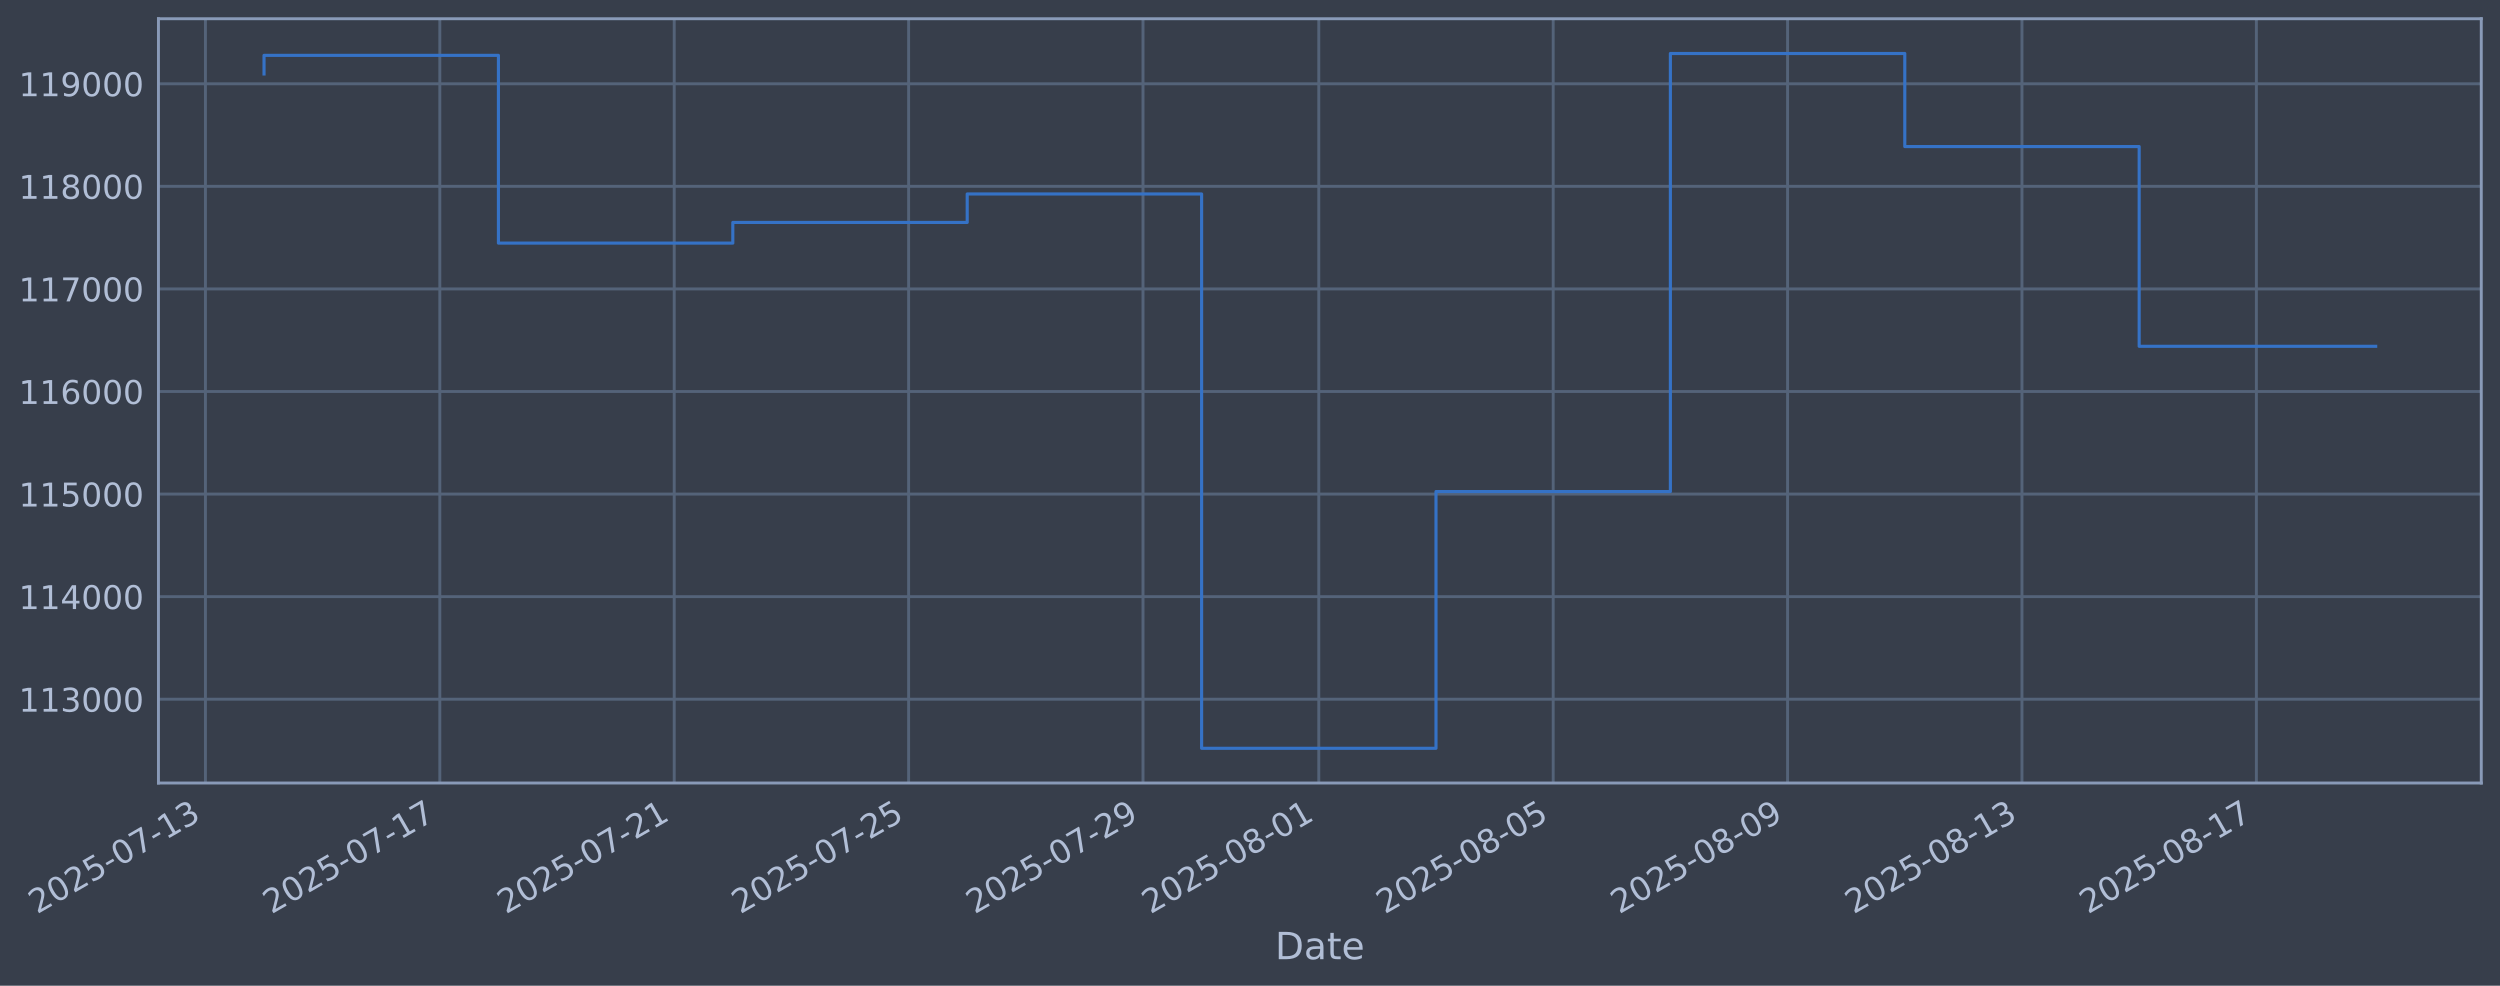
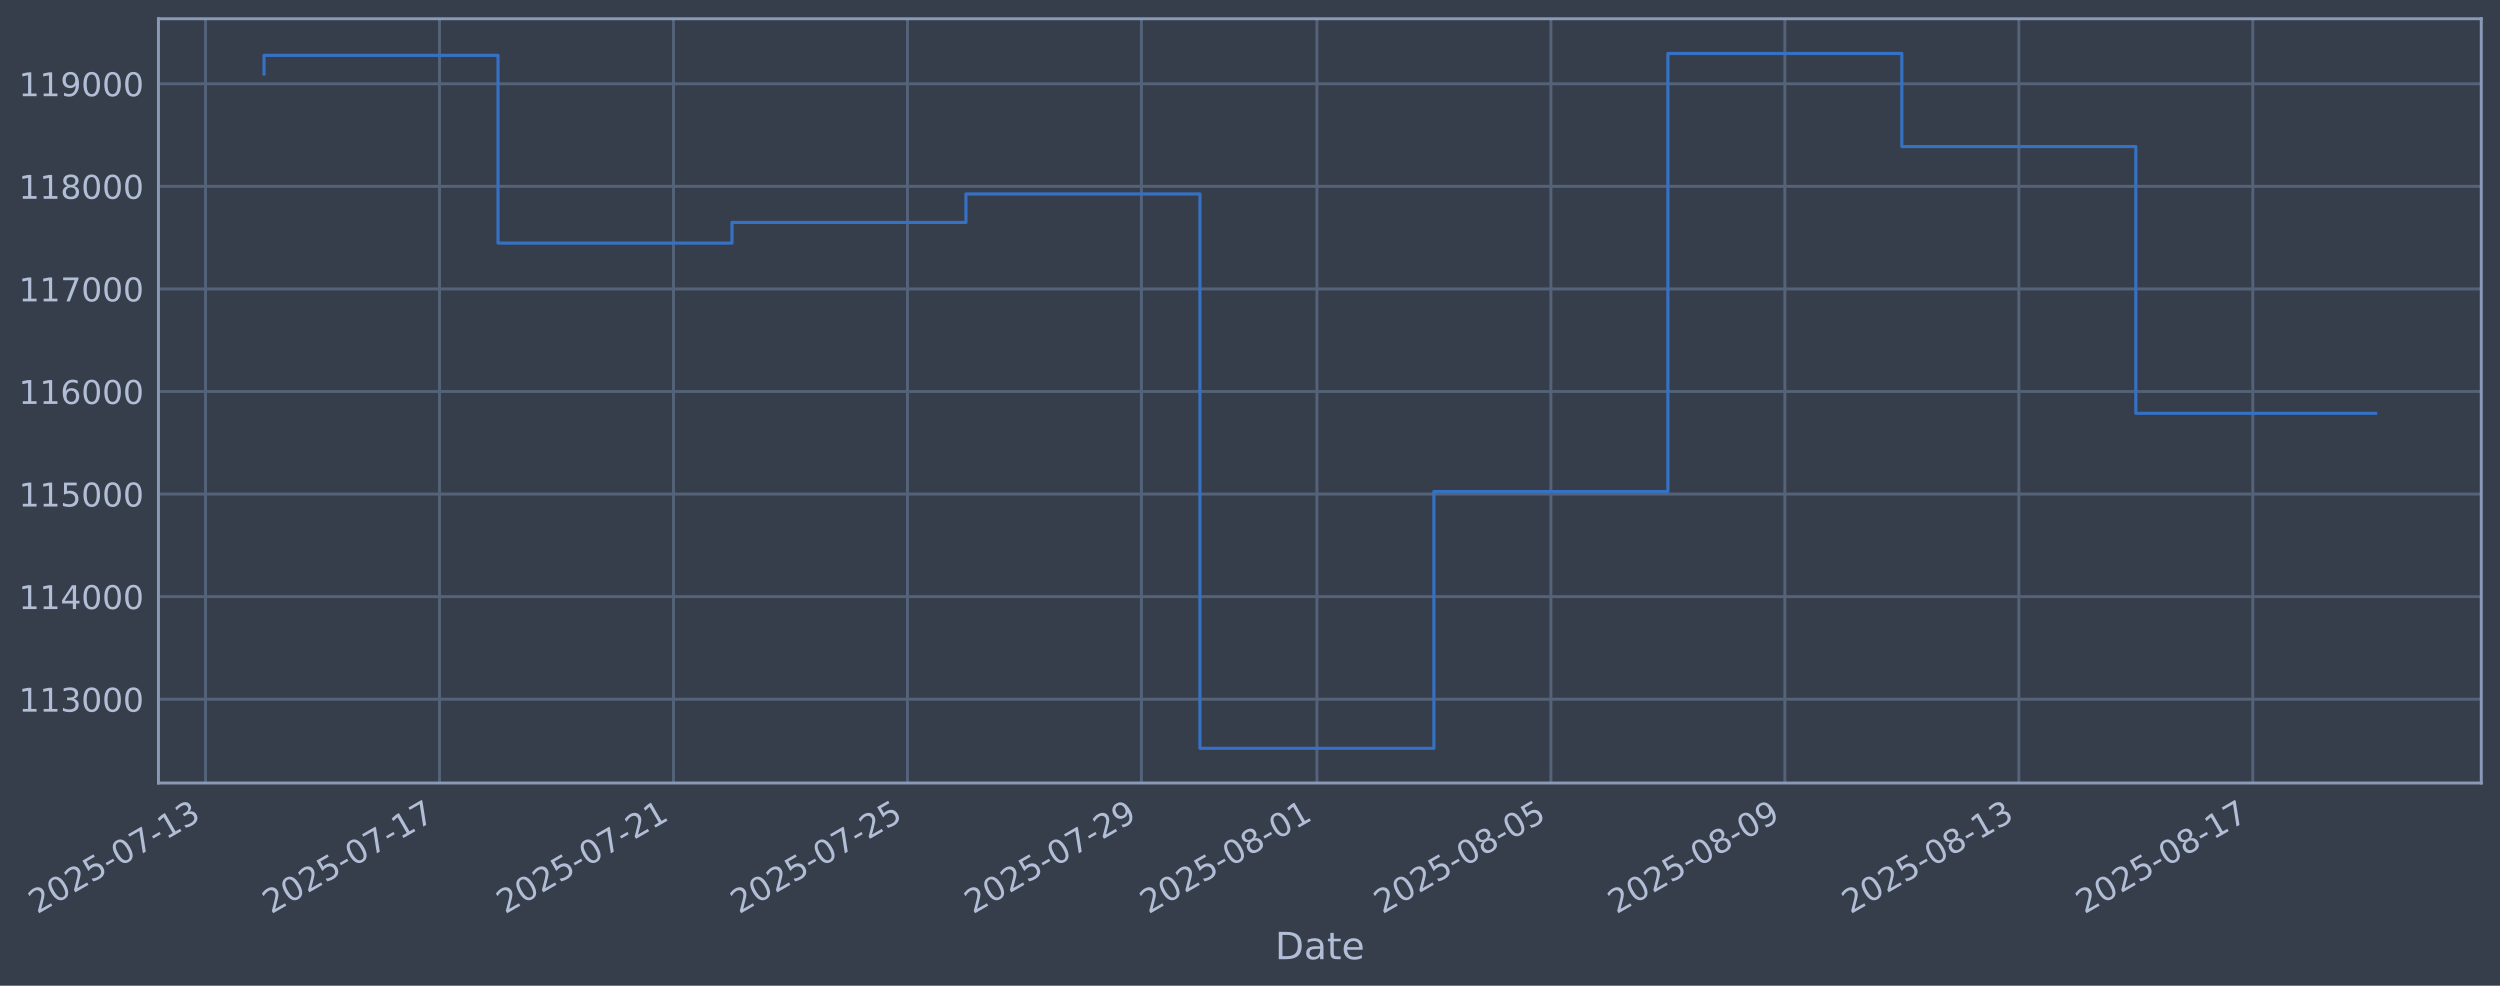
<svg xmlns="http://www.w3.org/2000/svg" xmlns:xlink="http://www.w3.org/1999/xlink" width="960.9pt" height="378.87pt" viewBox="0 0 960.9 378.87" version="1.1">
  <defs>
    <style type="text/css">*{stroke-linejoin: round; stroke-linecap: butt}</style>
  </defs>
  <g id="figure_1">
    <g id="patch_1">
      <path d="M 0 378.87  L 960.9 378.87  L 960.9 0  L 0 0  z " style="fill: #373e4b" />
    </g>
    <g id="axes_1">
      <g id="patch_2">
        <path d="M 60.901 300.96  L 953.701 300.96  L 953.701 7.2  L 60.901 7.2  z " style="fill: #373e4b" />
      </g>
      <g id="matplotlib.axis_1">
        <g id="xtick_1">
          <g id="line2d_1">
-             <path d="M 78.96 300.96  L 78.96 7.2  " clip-path="url(#p1542427923)" style="fill: none; stroke: #546379; stroke-width: 1.12; stroke-linecap: square" />
+             <path d="M 79 300.96  L 79 7.2  " clip-path="url(#p9573806a85)" style="fill: none; stroke: #546379; stroke-width: 1.12; stroke-linecap: square" />
          </g>
          <g id="line2d_2" />
          <g id="text_1">
-             <g style="fill: #b1bed6" transform="translate(14.23403 351.4642) rotate(-30) scale(0.126 -0.126)">
+             <g style="fill: #b1bed6" transform="translate(14.27422 351.4642) rotate(-30) scale(0.126 -0.126)">
              <defs>
                <path id="DejaVuSans-32" d="M 1228 531  L 3431 531  L 3431 0  L 469 0  L 469 531  Q 828 903 1448 1529  Q 2069 2156 2228 2338  Q 2531 2678 2651 2914  Q 2772 3150 2772 3378  Q 2772 3750 2511 3984  Q 2250 4219 1831 4219  Q 1534 4219 1204 4116  Q 875 4013 500 3803  L 500 4441  Q 881 4594 1212 4672  Q 1544 4750 1819 4750  Q 2544 4750 2975 4387  Q 3406 4025 3406 3419  Q 3406 3131 3298 2873  Q 3191 2616 2906 2266  Q 2828 2175 2409 1742  Q 1991 1309 1228 531  z " transform="scale(0.015625)" />
                <path id="DejaVuSans-30" d="M 2034 4250  Q 1547 4250 1301 3770  Q 1056 3291 1056 2328  Q 1056 1369 1301 889  Q 1547 409 2034 409  Q 2525 409 2770 889  Q 3016 1369 3016 2328  Q 3016 3291 2770 3770  Q 2525 4250 2034 4250  z M 2034 4750  Q 2819 4750 3233 4129  Q 3647 3509 3647 2328  Q 3647 1150 3233 529  Q 2819 -91 2034 -91  Q 1250 -91 836 529  Q 422 1150 422 2328  Q 422 3509 836 4129  Q 1250 4750 2034 4750  z " transform="scale(0.015625)" />
                <path id="DejaVuSans-35" d="M 691 4666  L 3169 4666  L 3169 4134  L 1269 4134  L 1269 2991  Q 1406 3038 1543 3061  Q 1681 3084 1819 3084  Q 2600 3084 3056 2656  Q 3513 2228 3513 1497  Q 3513 744 3044 326  Q 2575 -91 1722 -91  Q 1428 -91 1123 -41  Q 819 9 494 109  L 494 744  Q 775 591 1075 516  Q 1375 441 1709 441  Q 2250 441 2565 725  Q 2881 1009 2881 1497  Q 2881 1984 2565 2268  Q 2250 2553 1709 2553  Q 1456 2553 1204 2497  Q 953 2441 691 2322  L 691 4666  z " transform="scale(0.015625)" />
                <path id="DejaVuSans-2d" d="M 313 2009  L 1997 2009  L 1997 1497  L 313 1497  L 313 2009  z " transform="scale(0.015625)" />
                <path id="DejaVuSans-37" d="M 525 4666  L 3525 4666  L 3525 4397  L 1831 0  L 1172 0  L 2766 4134  L 525 4134  L 525 4666  z " transform="scale(0.015625)" />
                <path id="DejaVuSans-31" d="M 794 531  L 1825 531  L 1825 4091  L 703 3866  L 703 4441  L 1819 4666  L 2450 4666  L 2450 531  L 3481 531  L 3481 0  L 794 0  L 794 531  z " transform="scale(0.015625)" />
                <path id="DejaVuSans-33" d="M 2597 2516  Q 3050 2419 3304 2112  Q 3559 1806 3559 1356  Q 3559 666 3084 287  Q 2609 -91 1734 -91  Q 1441 -91 1130 -33  Q 819 25 488 141  L 488 750  Q 750 597 1062 519  Q 1375 441 1716 441  Q 2309 441 2620 675  Q 2931 909 2931 1356  Q 2931 1769 2642 2001  Q 2353 2234 1838 2234  L 1294 2234  L 1294 2753  L 1863 2753  Q 2328 2753 2575 2939  Q 2822 3125 2822 3475  Q 2822 3834 2567 4026  Q 2313 4219 1838 4219  Q 1578 4219 1281 4162  Q 984 4106 628 3988  L 628 4550  Q 988 4650 1302 4700  Q 1616 4750 1894 4750  Q 2613 4750 3031 4423  Q 3450 4097 3450 3541  Q 3450 3153 3228 2886  Q 3006 2619 2597 2516  z " transform="scale(0.015625)" />
              </defs>
              <use xlink:href="#DejaVuSans-32" />
              <use xlink:href="#DejaVuSans-30" transform="translate(63.62305 0)" />
              <use xlink:href="#DejaVuSans-32" transform="translate(127.2461 0)" />
              <use xlink:href="#DejaVuSans-35" transform="translate(190.8691 0)" />
              <use xlink:href="#DejaVuSans-2d" transform="translate(254.4922 0)" />
              <use xlink:href="#DejaVuSans-30" transform="translate(290.5762 0)" />
              <use xlink:href="#DejaVuSans-37" transform="translate(354.1992 0)" />
              <use xlink:href="#DejaVuSans-2d" transform="translate(417.8223 0)" />
              <use xlink:href="#DejaVuSans-31" transform="translate(453.9062 0)" />
              <use xlink:href="#DejaVuSans-33" transform="translate(517.5293 0)" />
            </g>
          </g>
        </g>
        <g id="xtick_2">
          <g id="line2d_3">
-             <path d="M 169.051 300.96  L 169.051 7.2  " clip-path="url(#p1542427923)" style="fill: none; stroke: #546379; stroke-width: 1.12; stroke-linecap: square" />
+             <path d="M 168.93 300.96  L 168.93 7.2  " clip-path="url(#p9573806a85)" style="fill: none; stroke: #546379; stroke-width: 1.12; stroke-linecap: square" />
          </g>
          <g id="line2d_4" />
          <g id="text_2">
-             <g style="fill: #b1bed6" transform="translate(104.3252 351.4642) rotate(-30) scale(0.126 -0.126)">
+             <g style="fill: #b1bed6" transform="translate(104.2046 351.4642) rotate(-30) scale(0.126 -0.126)">
              <use xlink:href="#DejaVuSans-32" />
              <use xlink:href="#DejaVuSans-30" transform="translate(63.62305 0)" />
              <use xlink:href="#DejaVuSans-32" transform="translate(127.2461 0)" />
              <use xlink:href="#DejaVuSans-35" transform="translate(190.8691 0)" />
              <use xlink:href="#DejaVuSans-2d" transform="translate(254.4922 0)" />
              <use xlink:href="#DejaVuSans-30" transform="translate(290.5762 0)" />
              <use xlink:href="#DejaVuSans-37" transform="translate(354.1992 0)" />
              <use xlink:href="#DejaVuSans-2d" transform="translate(417.8223 0)" />
              <use xlink:href="#DejaVuSans-31" transform="translate(453.9062 0)" />
              <use xlink:href="#DejaVuSans-37" transform="translate(517.5293 0)" />
            </g>
          </g>
        </g>
        <g id="xtick_3">
          <g id="line2d_5">
-             <path d="M 259.142 300.96  L 259.142 7.2  " clip-path="url(#p1542427923)" style="fill: none; stroke: #546379; stroke-width: 1.12; stroke-linecap: square" />
+             <path d="M 258.86 300.96  L 258.86 7.2  " clip-path="url(#p9573806a85)" style="fill: none; stroke: #546379; stroke-width: 1.12; stroke-linecap: square" />
          </g>
          <g id="line2d_6" />
          <g id="text_3">
-             <g style="fill: #b1bed6" transform="translate(194.4163 351.4642) rotate(-30) scale(0.126 -0.126)">
+             <g style="fill: #b1bed6" transform="translate(194.135 351.4642) rotate(-30) scale(0.126 -0.126)">
              <use xlink:href="#DejaVuSans-32" />
              <use xlink:href="#DejaVuSans-30" transform="translate(63.62305 0)" />
              <use xlink:href="#DejaVuSans-32" transform="translate(127.2461 0)" />
              <use xlink:href="#DejaVuSans-35" transform="translate(190.8691 0)" />
              <use xlink:href="#DejaVuSans-2d" transform="translate(254.4922 0)" />
              <use xlink:href="#DejaVuSans-30" transform="translate(290.5762 0)" />
              <use xlink:href="#DejaVuSans-37" transform="translate(354.1992 0)" />
              <use xlink:href="#DejaVuSans-2d" transform="translate(417.8223 0)" />
              <use xlink:href="#DejaVuSans-32" transform="translate(453.9062 0)" />
              <use xlink:href="#DejaVuSans-31" transform="translate(517.5293 0)" />
            </g>
          </g>
        </g>
        <g id="xtick_4">
          <g id="line2d_7">
-             <path d="M 349.233 300.96  L 349.233 7.2  " clip-path="url(#p1542427923)" style="fill: none; stroke: #546379; stroke-width: 1.12; stroke-linecap: square" />
+             <path d="M 348.791 300.96  L 348.791 7.2  " clip-path="url(#p9573806a85)" style="fill: none; stroke: #546379; stroke-width: 1.12; stroke-linecap: square" />
          </g>
          <g id="line2d_8" />
          <g id="text_4">
-             <g style="fill: #b1bed6" transform="translate(284.5074 351.4642) rotate(-30) scale(0.126 -0.126)">
+             <g style="fill: #b1bed6" transform="translate(284.0653 351.4642) rotate(-30) scale(0.126 -0.126)">
              <use xlink:href="#DejaVuSans-32" />
              <use xlink:href="#DejaVuSans-30" transform="translate(63.62305 0)" />
              <use xlink:href="#DejaVuSans-32" transform="translate(127.2461 0)" />
              <use xlink:href="#DejaVuSans-35" transform="translate(190.8691 0)" />
              <use xlink:href="#DejaVuSans-2d" transform="translate(254.4922 0)" />
              <use xlink:href="#DejaVuSans-30" transform="translate(290.5762 0)" />
              <use xlink:href="#DejaVuSans-37" transform="translate(354.1992 0)" />
              <use xlink:href="#DejaVuSans-2d" transform="translate(417.8223 0)" />
              <use xlink:href="#DejaVuSans-32" transform="translate(453.9062 0)" />
              <use xlink:href="#DejaVuSans-35" transform="translate(517.5293 0)" />
            </g>
          </g>
        </g>
        <g id="xtick_5">
          <g id="line2d_9">
-             <path d="M 439.324 300.96  L 439.324 7.2  " clip-path="url(#p1542427923)" style="fill: none; stroke: #546379; stroke-width: 1.12; stroke-linecap: square" />
+             <path d="M 438.721 300.96  L 438.721 7.2  " clip-path="url(#p9573806a85)" style="fill: none; stroke: #546379; stroke-width: 1.12; stroke-linecap: square" />
          </g>
          <g id="line2d_10" />
          <g id="text_5">
-             <g style="fill: #b1bed6" transform="translate(374.5985 351.4642) rotate(-30) scale(0.126 -0.126)">
+             <g style="fill: #b1bed6" transform="translate(373.9957 351.4642) rotate(-30) scale(0.126 -0.126)">
              <defs>
                <path id="DejaVuSans-39" d="M 703 97  L 703 672  Q 941 559 1184 500  Q 1428 441 1663 441  Q 2288 441 2617 861  Q 2947 1281 2994 2138  Q 2813 1869 2534 1725  Q 2256 1581 1919 1581  Q 1219 1581 811 2004  Q 403 2428 403 3163  Q 403 3881 828 4315  Q 1253 4750 1959 4750  Q 2769 4750 3195 4129  Q 3622 3509 3622 2328  Q 3622 1225 3098 567  Q 2575 -91 1691 -91  Q 1453 -91 1209 -44  Q 966 3 703 97  z M 1959 2075  Q 2384 2075 2632 2365  Q 2881 2656 2881 3163  Q 2881 3666 2632 3958  Q 2384 4250 1959 4250  Q 1534 4250 1286 3958  Q 1038 3666 1038 3163  Q 1038 2656 1286 2365  Q 1534 2075 1959 2075  z " transform="scale(0.015625)" />
              </defs>
              <use xlink:href="#DejaVuSans-32" />
              <use xlink:href="#DejaVuSans-30" transform="translate(63.62305 0)" />
              <use xlink:href="#DejaVuSans-32" transform="translate(127.2461 0)" />
              <use xlink:href="#DejaVuSans-35" transform="translate(190.8691 0)" />
              <use xlink:href="#DejaVuSans-2d" transform="translate(254.4922 0)" />
              <use xlink:href="#DejaVuSans-30" transform="translate(290.5762 0)" />
              <use xlink:href="#DejaVuSans-37" transform="translate(354.1992 0)" />
              <use xlink:href="#DejaVuSans-2d" transform="translate(417.8223 0)" />
              <use xlink:href="#DejaVuSans-32" transform="translate(453.9062 0)" />
              <use xlink:href="#DejaVuSans-39" transform="translate(517.5293 0)" />
            </g>
          </g>
        </g>
        <g id="xtick_6">
          <g id="line2d_11">
-             <path d="M 506.892 300.96  L 506.892 7.2  " clip-path="url(#p1542427923)" style="fill: none; stroke: #546379; stroke-width: 1.12; stroke-linecap: square" />
+             <path d="M 506.169 300.96  L 506.169 7.2  " clip-path="url(#p9573806a85)" style="fill: none; stroke: #546379; stroke-width: 1.12; stroke-linecap: square" />
          </g>
          <g id="line2d_12" />
          <g id="text_6">
-             <g style="fill: #b1bed6" transform="translate(442.1669 351.4642) rotate(-30) scale(0.126 -0.126)">
+             <g style="fill: #b1bed6" transform="translate(441.4435 351.4642) rotate(-30) scale(0.126 -0.126)">
              <defs>
                <path id="DejaVuSans-38" d="M 2034 2216  Q 1584 2216 1326 1975  Q 1069 1734 1069 1313  Q 1069 891 1326 650  Q 1584 409 2034 409  Q 2484 409 2743 651  Q 3003 894 3003 1313  Q 3003 1734 2745 1975  Q 2488 2216 2034 2216  z M 1403 2484  Q 997 2584 770 2862  Q 544 3141 544 3541  Q 544 4100 942 4425  Q 1341 4750 2034 4750  Q 2731 4750 3128 4425  Q 3525 4100 3525 3541  Q 3525 3141 3298 2862  Q 3072 2584 2669 2484  Q 3125 2378 3379 2068  Q 3634 1759 3634 1313  Q 3634 634 3220 271  Q 2806 -91 2034 -91  Q 1263 -91 848 271  Q 434 634 434 1313  Q 434 1759 690 2068  Q 947 2378 1403 2484  z M 1172 3481  Q 1172 3119 1398 2916  Q 1625 2713 2034 2713  Q 2441 2713 2670 2916  Q 2900 3119 2900 3481  Q 2900 3844 2670 4047  Q 2441 4250 2034 4250  Q 1625 4250 1398 4047  Q 1172 3844 1172 3481  z " transform="scale(0.015625)" />
              </defs>
              <use xlink:href="#DejaVuSans-32" />
              <use xlink:href="#DejaVuSans-30" transform="translate(63.62305 0)" />
              <use xlink:href="#DejaVuSans-32" transform="translate(127.2461 0)" />
              <use xlink:href="#DejaVuSans-35" transform="translate(190.8691 0)" />
              <use xlink:href="#DejaVuSans-2d" transform="translate(254.4922 0)" />
              <use xlink:href="#DejaVuSans-30" transform="translate(290.5762 0)" />
              <use xlink:href="#DejaVuSans-38" transform="translate(354.1992 0)" />
              <use xlink:href="#DejaVuSans-2d" transform="translate(417.8223 0)" />
              <use xlink:href="#DejaVuSans-30" transform="translate(453.9062 0)" />
              <use xlink:href="#DejaVuSans-31" transform="translate(517.5293 0)" />
            </g>
          </g>
        </g>
        <g id="xtick_7">
          <g id="line2d_13">
-             <path d="M 596.984 300.96  L 596.984 7.2  " clip-path="url(#p1542427923)" style="fill: none; stroke: #546379; stroke-width: 1.12; stroke-linecap: square" />
+             <path d="M 596.099 300.96  L 596.099 7.2  " clip-path="url(#p9573806a85)" style="fill: none; stroke: #546379; stroke-width: 1.12; stroke-linecap: square" />
          </g>
          <g id="line2d_14" />
          <g id="text_7">
-             <g style="fill: #b1bed6" transform="translate(532.258 351.4642) rotate(-30) scale(0.126 -0.126)">
+             <g style="fill: #b1bed6" transform="translate(531.3738 351.4642) rotate(-30) scale(0.126 -0.126)">
              <use xlink:href="#DejaVuSans-32" />
              <use xlink:href="#DejaVuSans-30" transform="translate(63.62305 0)" />
              <use xlink:href="#DejaVuSans-32" transform="translate(127.2461 0)" />
              <use xlink:href="#DejaVuSans-35" transform="translate(190.8691 0)" />
              <use xlink:href="#DejaVuSans-2d" transform="translate(254.4922 0)" />
              <use xlink:href="#DejaVuSans-30" transform="translate(290.5762 0)" />
              <use xlink:href="#DejaVuSans-38" transform="translate(354.1992 0)" />
              <use xlink:href="#DejaVuSans-2d" transform="translate(417.8223 0)" />
              <use xlink:href="#DejaVuSans-30" transform="translate(453.9062 0)" />
              <use xlink:href="#DejaVuSans-35" transform="translate(517.5293 0)" />
            </g>
          </g>
        </g>
        <g id="xtick_8">
          <g id="line2d_15">
-             <path d="M 687.075 300.96  L 687.075 7.2  " clip-path="url(#p1542427923)" style="fill: none; stroke: #546379; stroke-width: 1.12; stroke-linecap: square" />
+             <path d="M 686.03 300.96  L 686.03 7.2  " clip-path="url(#p9573806a85)" style="fill: none; stroke: #546379; stroke-width: 1.12; stroke-linecap: square" />
          </g>
          <g id="line2d_16" />
          <g id="text_8">
-             <g style="fill: #b1bed6" transform="translate(622.3491 351.4642) rotate(-30) scale(0.126 -0.126)">
+             <g style="fill: #b1bed6" transform="translate(621.3042 351.4642) rotate(-30) scale(0.126 -0.126)">
              <use xlink:href="#DejaVuSans-32" />
              <use xlink:href="#DejaVuSans-30" transform="translate(63.62305 0)" />
              <use xlink:href="#DejaVuSans-32" transform="translate(127.2461 0)" />
              <use xlink:href="#DejaVuSans-35" transform="translate(190.8691 0)" />
              <use xlink:href="#DejaVuSans-2d" transform="translate(254.4922 0)" />
              <use xlink:href="#DejaVuSans-30" transform="translate(290.5762 0)" />
              <use xlink:href="#DejaVuSans-38" transform="translate(354.1992 0)" />
              <use xlink:href="#DejaVuSans-2d" transform="translate(417.8223 0)" />
              <use xlink:href="#DejaVuSans-30" transform="translate(453.9062 0)" />
              <use xlink:href="#DejaVuSans-39" transform="translate(517.5293 0)" />
            </g>
          </g>
        </g>
        <g id="xtick_9">
          <g id="line2d_17">
-             <path d="M 777.166 300.96  L 777.166 7.2  " clip-path="url(#p1542427923)" style="fill: none; stroke: #546379; stroke-width: 1.12; stroke-linecap: square" />
+             <path d="M 775.96 300.96  L 775.96 7.2  " clip-path="url(#p9573806a85)" style="fill: none; stroke: #546379; stroke-width: 1.12; stroke-linecap: square" />
          </g>
          <g id="line2d_18" />
          <g id="text_9">
-             <g style="fill: #b1bed6" transform="translate(712.4403 351.4642) rotate(-30) scale(0.126 -0.126)">
+             <g style="fill: #b1bed6" transform="translate(711.2346 351.4642) rotate(-30) scale(0.126 -0.126)">
              <use xlink:href="#DejaVuSans-32" />
              <use xlink:href="#DejaVuSans-30" transform="translate(63.62305 0)" />
              <use xlink:href="#DejaVuSans-32" transform="translate(127.2461 0)" />
              <use xlink:href="#DejaVuSans-35" transform="translate(190.8691 0)" />
              <use xlink:href="#DejaVuSans-2d" transform="translate(254.4922 0)" />
              <use xlink:href="#DejaVuSans-30" transform="translate(290.5762 0)" />
              <use xlink:href="#DejaVuSans-38" transform="translate(354.1992 0)" />
              <use xlink:href="#DejaVuSans-2d" transform="translate(417.8223 0)" />
              <use xlink:href="#DejaVuSans-31" transform="translate(453.9062 0)" />
              <use xlink:href="#DejaVuSans-33" transform="translate(517.5293 0)" />
            </g>
          </g>
        </g>
        <g id="xtick_10">
          <g id="line2d_19">
-             <path d="M 867.257 300.96  L 867.257 7.2  " clip-path="url(#p1542427923)" style="fill: none; stroke: #546379; stroke-width: 1.12; stroke-linecap: square" />
+             <path d="M 865.89 300.96  L 865.89 7.2  " clip-path="url(#p9573806a85)" style="fill: none; stroke: #546379; stroke-width: 1.12; stroke-linecap: square" />
          </g>
          <g id="line2d_20" />
          <g id="text_10">
-             <g style="fill: #b1bed6" transform="translate(802.5314 351.4642) rotate(-30) scale(0.126 -0.126)">
+             <g style="fill: #b1bed6" transform="translate(801.1649 351.4642) rotate(-30) scale(0.126 -0.126)">
              <use xlink:href="#DejaVuSans-32" />
              <use xlink:href="#DejaVuSans-30" transform="translate(63.62305 0)" />
              <use xlink:href="#DejaVuSans-32" transform="translate(127.2461 0)" />
              <use xlink:href="#DejaVuSans-35" transform="translate(190.8691 0)" />
              <use xlink:href="#DejaVuSans-2d" transform="translate(254.4922 0)" />
              <use xlink:href="#DejaVuSans-30" transform="translate(290.5762 0)" />
              <use xlink:href="#DejaVuSans-38" transform="translate(354.1992 0)" />
              <use xlink:href="#DejaVuSans-2d" transform="translate(417.8223 0)" />
              <use xlink:href="#DejaVuSans-31" transform="translate(453.9062 0)" />
              <use xlink:href="#DejaVuSans-37" transform="translate(517.5293 0)" />
            </g>
          </g>
        </g>
        <g id="text_11">
          <g style="fill: #b1bed6" transform="translate(490.0914 368.6753) scale(0.144 -0.144)">
            <defs>
              <path id="DejaVuSans-44" d="M 1259 4147  L 1259 519  L 2022 519  Q 2988 519 3436 956  Q 3884 1394 3884 2338  Q 3884 3275 3436 3711  Q 2988 4147 2022 4147  L 1259 4147  z M 628 4666  L 1925 4666  Q 3281 4666 3915 4102  Q 4550 3538 4550 2338  Q 4550 1131 3912 565  Q 3275 0 1925 0  L 628 0  L 628 4666  z " transform="scale(0.015625)" />
              <path id="DejaVuSans-61" d="M 2194 1759  Q 1497 1759 1228 1600  Q 959 1441 959 1056  Q 959 750 1161 570  Q 1363 391 1709 391  Q 2188 391 2477 730  Q 2766 1069 2766 1631  L 2766 1759  L 2194 1759  z M 3341 1997  L 3341 0  L 2766 0  L 2766 531  Q 2569 213 2275 61  Q 1981 -91 1556 -91  Q 1019 -91 701 211  Q 384 513 384 1019  Q 384 1609 779 1909  Q 1175 2209 1959 2209  L 2766 2209  L 2766 2266  Q 2766 2663 2505 2880  Q 2244 3097 1772 3097  Q 1472 3097 1187 3025  Q 903 2953 641 2809  L 641 3341  Q 956 3463 1253 3523  Q 1550 3584 1831 3584  Q 2591 3584 2966 3190  Q 3341 2797 3341 1997  z " transform="scale(0.015625)" />
              <path id="DejaVuSans-74" d="M 1172 4494  L 1172 3500  L 2356 3500  L 2356 3053  L 1172 3053  L 1172 1153  Q 1172 725 1289 603  Q 1406 481 1766 481  L 2356 481  L 2356 0  L 1766 0  Q 1100 0 847 248  Q 594 497 594 1153  L 594 3053  L 172 3053  L 172 3500  L 594 3500  L 594 4494  L 1172 4494  z " transform="scale(0.015625)" />
              <path id="DejaVuSans-65" d="M 3597 1894  L 3597 1613  L 953 1613  Q 991 1019 1311 708  Q 1631 397 2203 397  Q 2534 397 2845 478  Q 3156 559 3463 722  L 3463 178  Q 3153 47 2828 -22  Q 2503 -91 2169 -91  Q 1331 -91 842 396  Q 353 884 353 1716  Q 353 2575 817 3079  Q 1281 3584 2069 3584  Q 2775 3584 3186 3129  Q 3597 2675 3597 1894  z M 3022 2063  Q 3016 2534 2758 2815  Q 2500 3097 2075 3097  Q 1594 3097 1305 2825  Q 1016 2553 972 2059  L 3022 2063  z " transform="scale(0.015625)" />
            </defs>
            <use xlink:href="#DejaVuSans-44" />
            <use xlink:href="#DejaVuSans-61" transform="translate(77.00195 0)" />
            <use xlink:href="#DejaVuSans-74" transform="translate(138.2812 0)" />
            <use xlink:href="#DejaVuSans-65" transform="translate(177.4902 0)" />
          </g>
        </g>
      </g>
      <g id="matplotlib.axis_2">
        <g id="ytick_1">
          <g id="line2d_21">
-             <path d="M 60.901 268.75  L 953.701 268.75  " clip-path="url(#p1542427923)" style="fill: none; stroke: #546379; stroke-width: 1.12; stroke-linecap: square" />
+             <path d="M 60.901 268.75  L 953.701 268.75  " clip-path="url(#p9573806a85)" style="fill: none; stroke: #546379; stroke-width: 1.12; stroke-linecap: square" />
          </g>
          <g id="line2d_22" />
          <g id="text_12">
            <g style="fill: #b1bed6" transform="translate(7.2 273.5373) scale(0.126 -0.126)">
              <use xlink:href="#DejaVuSans-31" />
              <use xlink:href="#DejaVuSans-31" transform="translate(63.62305 0)" />
              <use xlink:href="#DejaVuSans-33" transform="translate(127.2461 0)" />
              <use xlink:href="#DejaVuSans-30" transform="translate(190.8691 0)" />
              <use xlink:href="#DejaVuSans-30" transform="translate(254.4922 0)" />
              <use xlink:href="#DejaVuSans-30" transform="translate(318.1152 0)" />
            </g>
          </g>
        </g>
        <g id="ytick_2">
          <g id="line2d_23">
-             <path d="M 60.901 229.325  L 953.701 229.325  " clip-path="url(#p1542427923)" style="fill: none; stroke: #546379; stroke-width: 1.12; stroke-linecap: square" />
+             <path d="M 60.901 229.325  L 953.701 229.325  " clip-path="url(#p9573806a85)" style="fill: none; stroke: #546379; stroke-width: 1.12; stroke-linecap: square" />
          </g>
          <g id="line2d_24" />
          <g id="text_13">
            <g style="fill: #b1bed6" transform="translate(7.2 234.1122) scale(0.126 -0.126)">
              <defs>
                <path id="DejaVuSans-34" d="M 2419 4116  L 825 1625  L 2419 1625  L 2419 4116  z M 2253 4666  L 3047 4666  L 3047 1625  L 3713 1625  L 3713 1100  L 3047 1100  L 3047 0  L 2419 0  L 2419 1100  L 313 1100  L 313 1709  L 2253 4666  z " transform="scale(0.015625)" />
              </defs>
              <use xlink:href="#DejaVuSans-31" />
              <use xlink:href="#DejaVuSans-31" transform="translate(63.62305 0)" />
              <use xlink:href="#DejaVuSans-34" transform="translate(127.2461 0)" />
              <use xlink:href="#DejaVuSans-30" transform="translate(190.8691 0)" />
              <use xlink:href="#DejaVuSans-30" transform="translate(254.4922 0)" />
              <use xlink:href="#DejaVuSans-30" transform="translate(318.1152 0)" />
            </g>
          </g>
        </g>
        <g id="ytick_3">
          <g id="line2d_25">
-             <path d="M 60.901 189.9  L 953.701 189.9  " clip-path="url(#p1542427923)" style="fill: none; stroke: #546379; stroke-width: 1.12; stroke-linecap: square" />
+             <path d="M 60.901 189.9  L 953.701 189.9  " clip-path="url(#p9573806a85)" style="fill: none; stroke: #546379; stroke-width: 1.12; stroke-linecap: square" />
          </g>
          <g id="line2d_26" />
          <g id="text_14">
            <g style="fill: #b1bed6" transform="translate(7.2 194.6871) scale(0.126 -0.126)">
              <use xlink:href="#DejaVuSans-31" />
              <use xlink:href="#DejaVuSans-31" transform="translate(63.62305 0)" />
              <use xlink:href="#DejaVuSans-35" transform="translate(127.2461 0)" />
              <use xlink:href="#DejaVuSans-30" transform="translate(190.8691 0)" />
              <use xlink:href="#DejaVuSans-30" transform="translate(254.4922 0)" />
              <use xlink:href="#DejaVuSans-30" transform="translate(318.1152 0)" />
            </g>
          </g>
        </g>
        <g id="ytick_4">
          <g id="line2d_27">
-             <path d="M 60.901 150.475  L 953.701 150.475  " clip-path="url(#p1542427923)" style="fill: none; stroke: #546379; stroke-width: 1.12; stroke-linecap: square" />
+             <path d="M 60.901 150.475  L 953.701 150.475  " clip-path="url(#p9573806a85)" style="fill: none; stroke: #546379; stroke-width: 1.12; stroke-linecap: square" />
          </g>
          <g id="line2d_28" />
          <g id="text_15">
            <g style="fill: #b1bed6" transform="translate(7.2 155.262) scale(0.126 -0.126)">
              <defs>
                <path id="DejaVuSans-36" d="M 2113 2584  Q 1688 2584 1439 2293  Q 1191 2003 1191 1497  Q 1191 994 1439 701  Q 1688 409 2113 409  Q 2538 409 2786 701  Q 3034 994 3034 1497  Q 3034 2003 2786 2293  Q 2538 2584 2113 2584  z M 3366 4563  L 3366 3988  Q 3128 4100 2886 4159  Q 2644 4219 2406 4219  Q 1781 4219 1451 3797  Q 1122 3375 1075 2522  Q 1259 2794 1537 2939  Q 1816 3084 2150 3084  Q 2853 3084 3261 2657  Q 3669 2231 3669 1497  Q 3669 778 3244 343  Q 2819 -91 2113 -91  Q 1303 -91 875 529  Q 447 1150 447 2328  Q 447 3434 972 4092  Q 1497 4750 2381 4750  Q 2619 4750 2861 4703  Q 3103 4656 3366 4563  z " transform="scale(0.015625)" />
              </defs>
              <use xlink:href="#DejaVuSans-31" />
              <use xlink:href="#DejaVuSans-31" transform="translate(63.62305 0)" />
              <use xlink:href="#DejaVuSans-36" transform="translate(127.2461 0)" />
              <use xlink:href="#DejaVuSans-30" transform="translate(190.8691 0)" />
              <use xlink:href="#DejaVuSans-30" transform="translate(254.4922 0)" />
              <use xlink:href="#DejaVuSans-30" transform="translate(318.1152 0)" />
            </g>
          </g>
        </g>
        <g id="ytick_5">
          <g id="line2d_29">
-             <path d="M 60.901 111.05  L 953.701 111.05  " clip-path="url(#p1542427923)" style="fill: none; stroke: #546379; stroke-width: 1.12; stroke-linecap: square" />
+             <path d="M 60.901 111.05  L 953.701 111.05  " clip-path="url(#p9573806a85)" style="fill: none; stroke: #546379; stroke-width: 1.12; stroke-linecap: square" />
          </g>
          <g id="line2d_30" />
          <g id="text_16">
            <g style="fill: #b1bed6" transform="translate(7.2 115.8369) scale(0.126 -0.126)">
              <use xlink:href="#DejaVuSans-31" />
              <use xlink:href="#DejaVuSans-31" transform="translate(63.62305 0)" />
              <use xlink:href="#DejaVuSans-37" transform="translate(127.2461 0)" />
              <use xlink:href="#DejaVuSans-30" transform="translate(190.8691 0)" />
              <use xlink:href="#DejaVuSans-30" transform="translate(254.4922 0)" />
              <use xlink:href="#DejaVuSans-30" transform="translate(318.1152 0)" />
            </g>
          </g>
        </g>
        <g id="ytick_6">
          <g id="line2d_31">
-             <path d="M 60.901 71.625  L 953.701 71.625  " clip-path="url(#p1542427923)" style="fill: none; stroke: #546379; stroke-width: 1.12; stroke-linecap: square" />
+             <path d="M 60.901 71.625  L 953.701 71.625  " clip-path="url(#p9573806a85)" style="fill: none; stroke: #546379; stroke-width: 1.12; stroke-linecap: square" />
          </g>
          <g id="line2d_32" />
          <g id="text_17">
            <g style="fill: #b1bed6" transform="translate(7.2 76.4118) scale(0.126 -0.126)">
              <use xlink:href="#DejaVuSans-31" />
              <use xlink:href="#DejaVuSans-31" transform="translate(63.62305 0)" />
              <use xlink:href="#DejaVuSans-38" transform="translate(127.2461 0)" />
              <use xlink:href="#DejaVuSans-30" transform="translate(190.8691 0)" />
              <use xlink:href="#DejaVuSans-30" transform="translate(254.4922 0)" />
              <use xlink:href="#DejaVuSans-30" transform="translate(318.1152 0)" />
            </g>
          </g>
        </g>
        <g id="ytick_7">
          <g id="line2d_33">
-             <path d="M 60.901 32.2  L 953.701 32.2  " clip-path="url(#p1542427923)" style="fill: none; stroke: #546379; stroke-width: 1.12; stroke-linecap: square" />
+             <path d="M 60.901 32.2  L 953.701 32.2  " clip-path="url(#p9573806a85)" style="fill: none; stroke: #546379; stroke-width: 1.12; stroke-linecap: square" />
          </g>
          <g id="line2d_34" />
          <g id="text_18">
            <g style="fill: #b1bed6" transform="translate(7.2 36.9867) scale(0.126 -0.126)">
              <use xlink:href="#DejaVuSans-31" />
              <use xlink:href="#DejaVuSans-31" transform="translate(63.62305 0)" />
              <use xlink:href="#DejaVuSans-39" transform="translate(127.2461 0)" />
              <use xlink:href="#DejaVuSans-30" transform="translate(190.8691 0)" />
              <use xlink:href="#DejaVuSans-30" transform="translate(254.4922 0)" />
              <use xlink:href="#DejaVuSans-30" transform="translate(318.1152 0)" />
            </g>
          </g>
        </g>
      </g>
      <g id="line2d_35">
-         <path d="M 101.482 28.439  L 101.482 21.285  L 191.573 21.285  L 191.573 93.435  L 281.665 93.435  L 281.665 85.489  L 371.756 85.489  L 371.756 74.56  L 461.847 74.56  L 461.847 287.607  L 551.938 287.607  L 551.938 188.936  L 642.029 188.936  L 642.029 20.553  L 732.12 20.553  L 732.12 56.332  L 822.211 56.332  L 822.211 133.097  L 913.119 133.097  " clip-path="url(#p1542427923)" style="fill: none; stroke: #3572c6; stroke-width: 1.2; stroke-linecap: square" />
+         <path d="M 101.482 28.439  L 101.482 21.285  L 191.413 21.285  L 191.413 93.435  L 281.343 93.435  L 281.343 85.489  L 371.273 85.489  L 371.273 74.56  L 461.204 74.56  L 461.204 287.607  L 551.134 287.607  L 551.134 188.936  L 641.065 188.936  L 641.065 20.553  L 730.995 20.553  L 730.995 56.332  L 820.925 56.332  L 820.925 158.869  L 913.119 158.869  " clip-path="url(#p9573806a85)" style="fill: none; stroke: #3572c6; stroke-width: 1.2; stroke-linecap: square" />
      </g>
      <g id="patch_3">
        <path d="M 60.901 300.96  L 60.901 7.2  " style="fill: none; stroke: #899ab8; stroke-width: 1.12; stroke-linejoin: miter; stroke-linecap: square" />
      </g>
      <g id="patch_4">
        <path d="M 953.701 300.96  L 953.701 7.2  " style="fill: none; stroke: #899ab8; stroke-width: 1.12; stroke-linejoin: miter; stroke-linecap: square" />
      </g>
      <g id="patch_5">
        <path d="M 60.901 300.96  L 953.701 300.96  " style="fill: none; stroke: #899ab8; stroke-width: 1.12; stroke-linejoin: miter; stroke-linecap: square" />
      </g>
      <g id="patch_6">
        <path d="M 60.901 7.2  L 953.701 7.2  " style="fill: none; stroke: #899ab8; stroke-width: 1.12; stroke-linejoin: miter; stroke-linecap: square" />
      </g>
    </g>
  </g>
  <defs>
-     <clipPath id="p1542427923">
+     <clipPath id="p9573806a85">
      <rect x="60.901" y="7.2" width="892.8" height="293.76" />
    </clipPath>
  </defs>
</svg>
